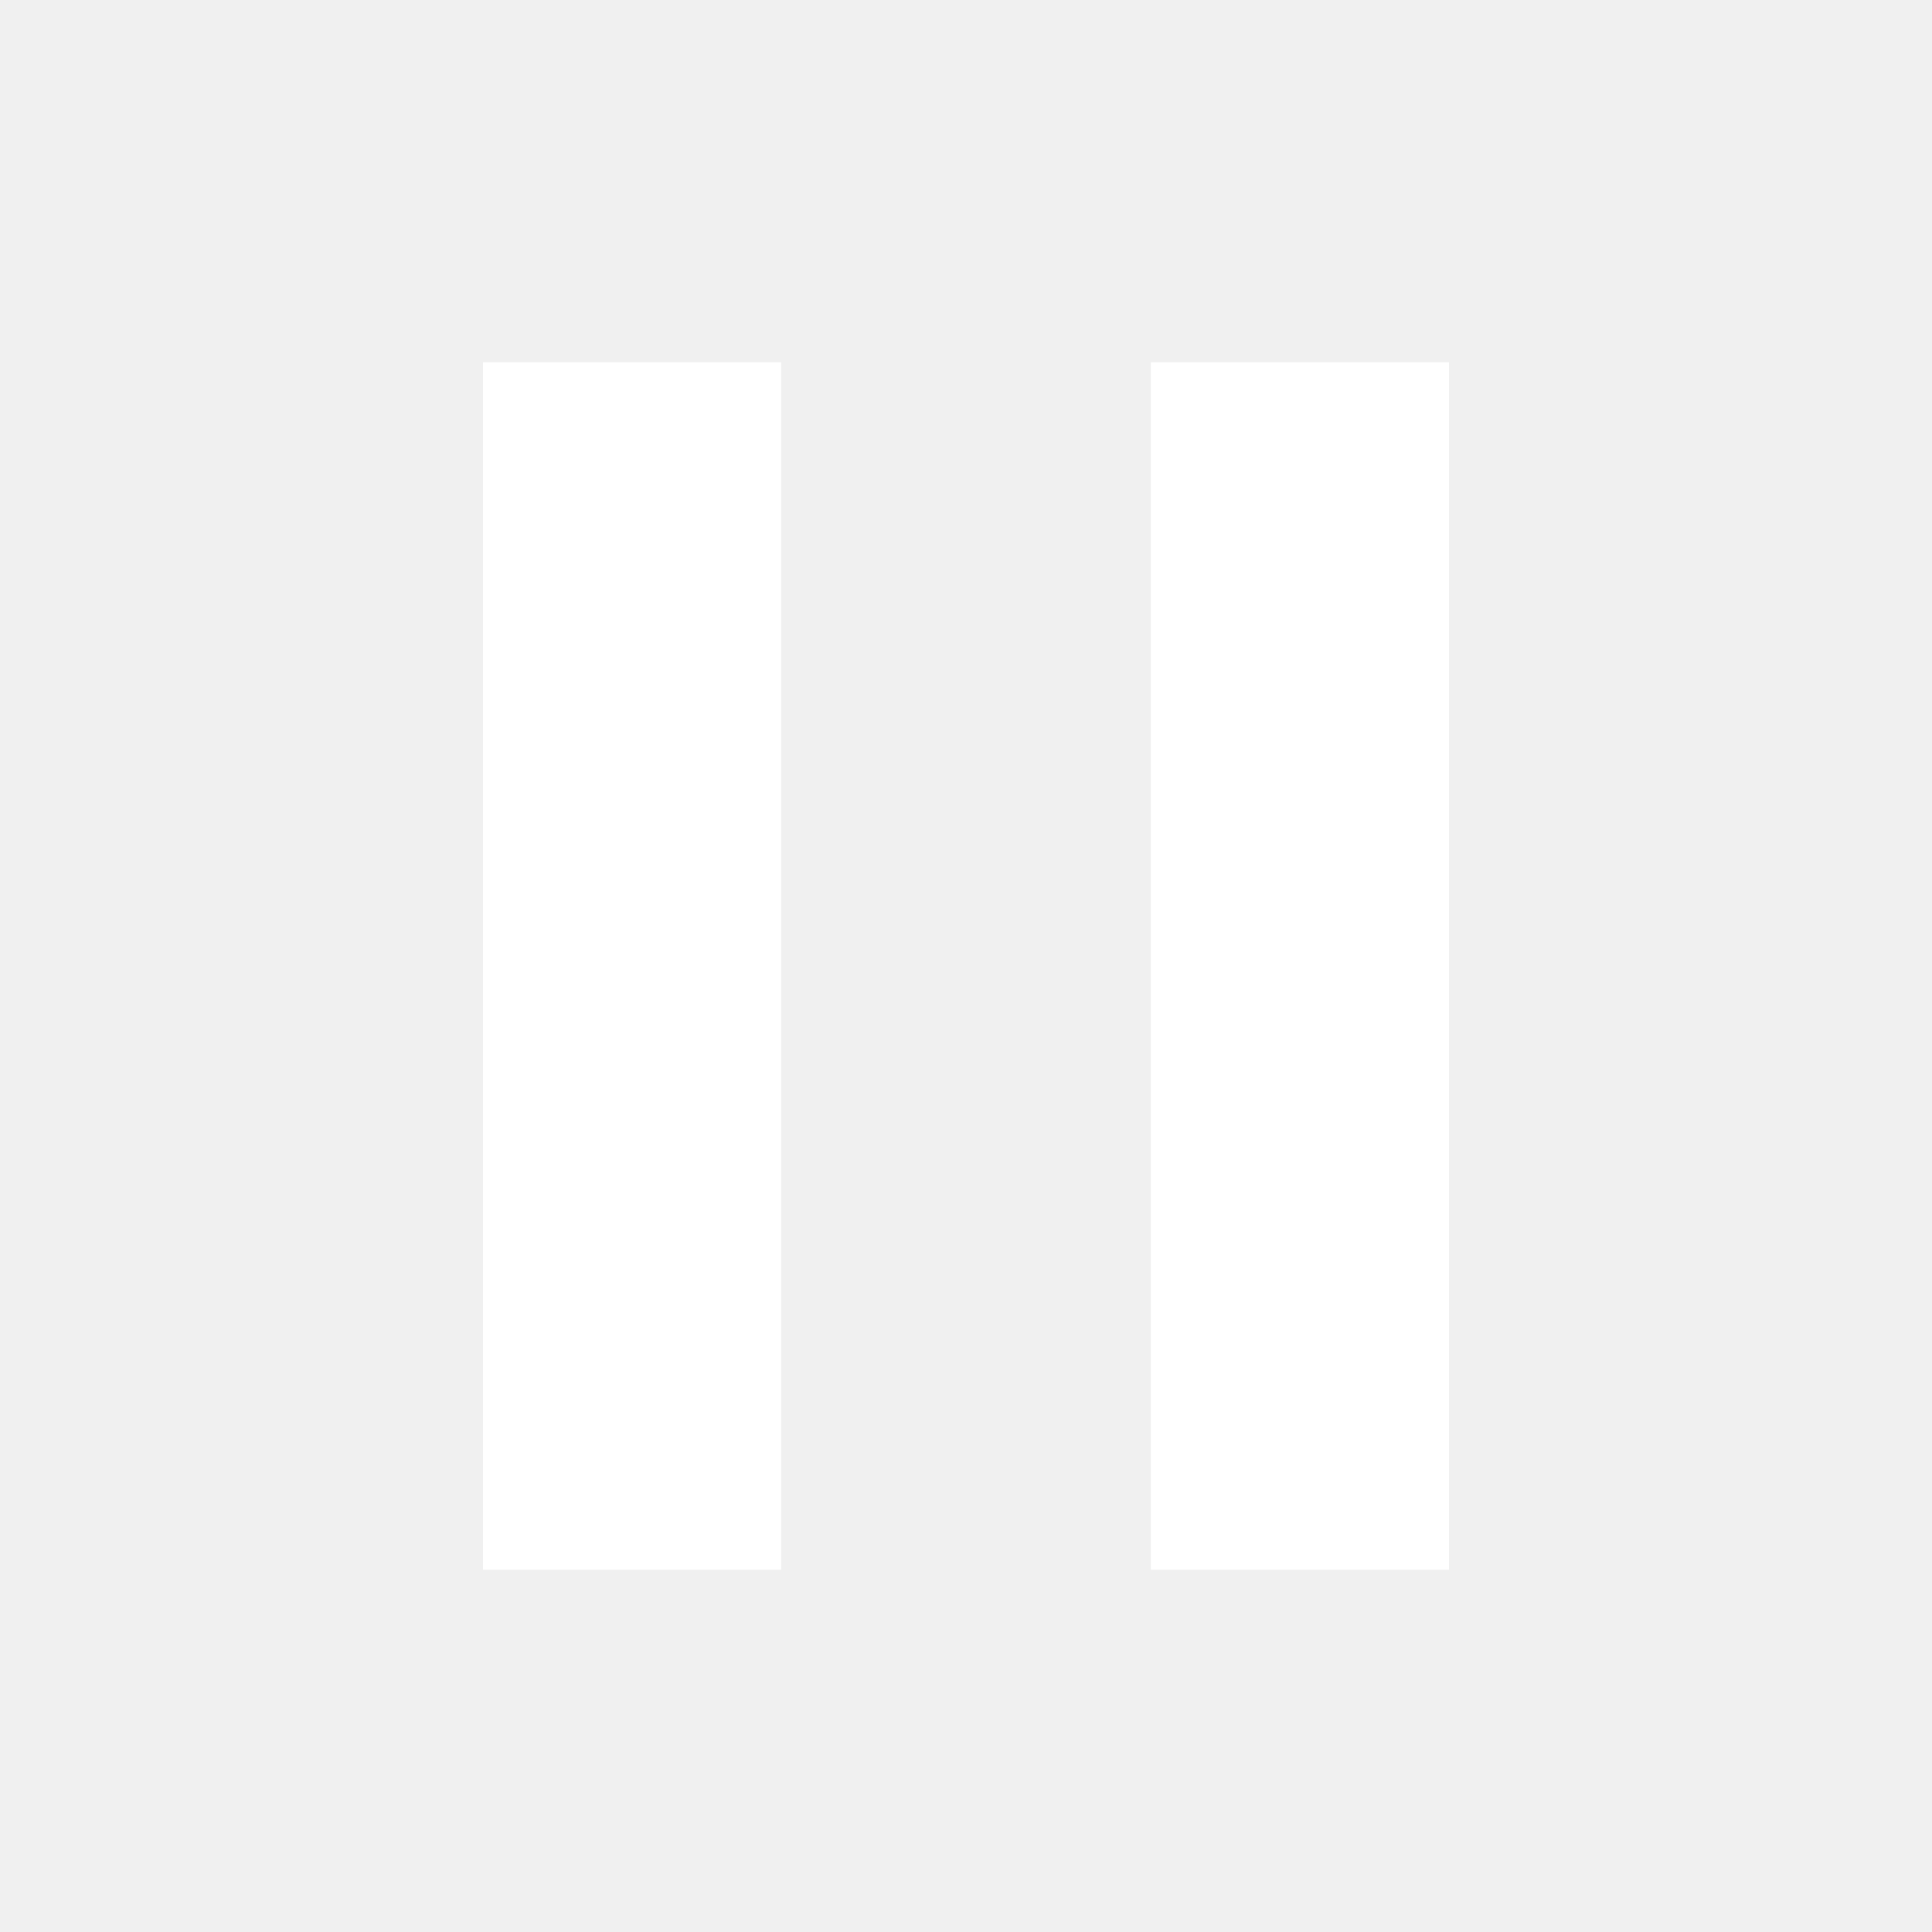
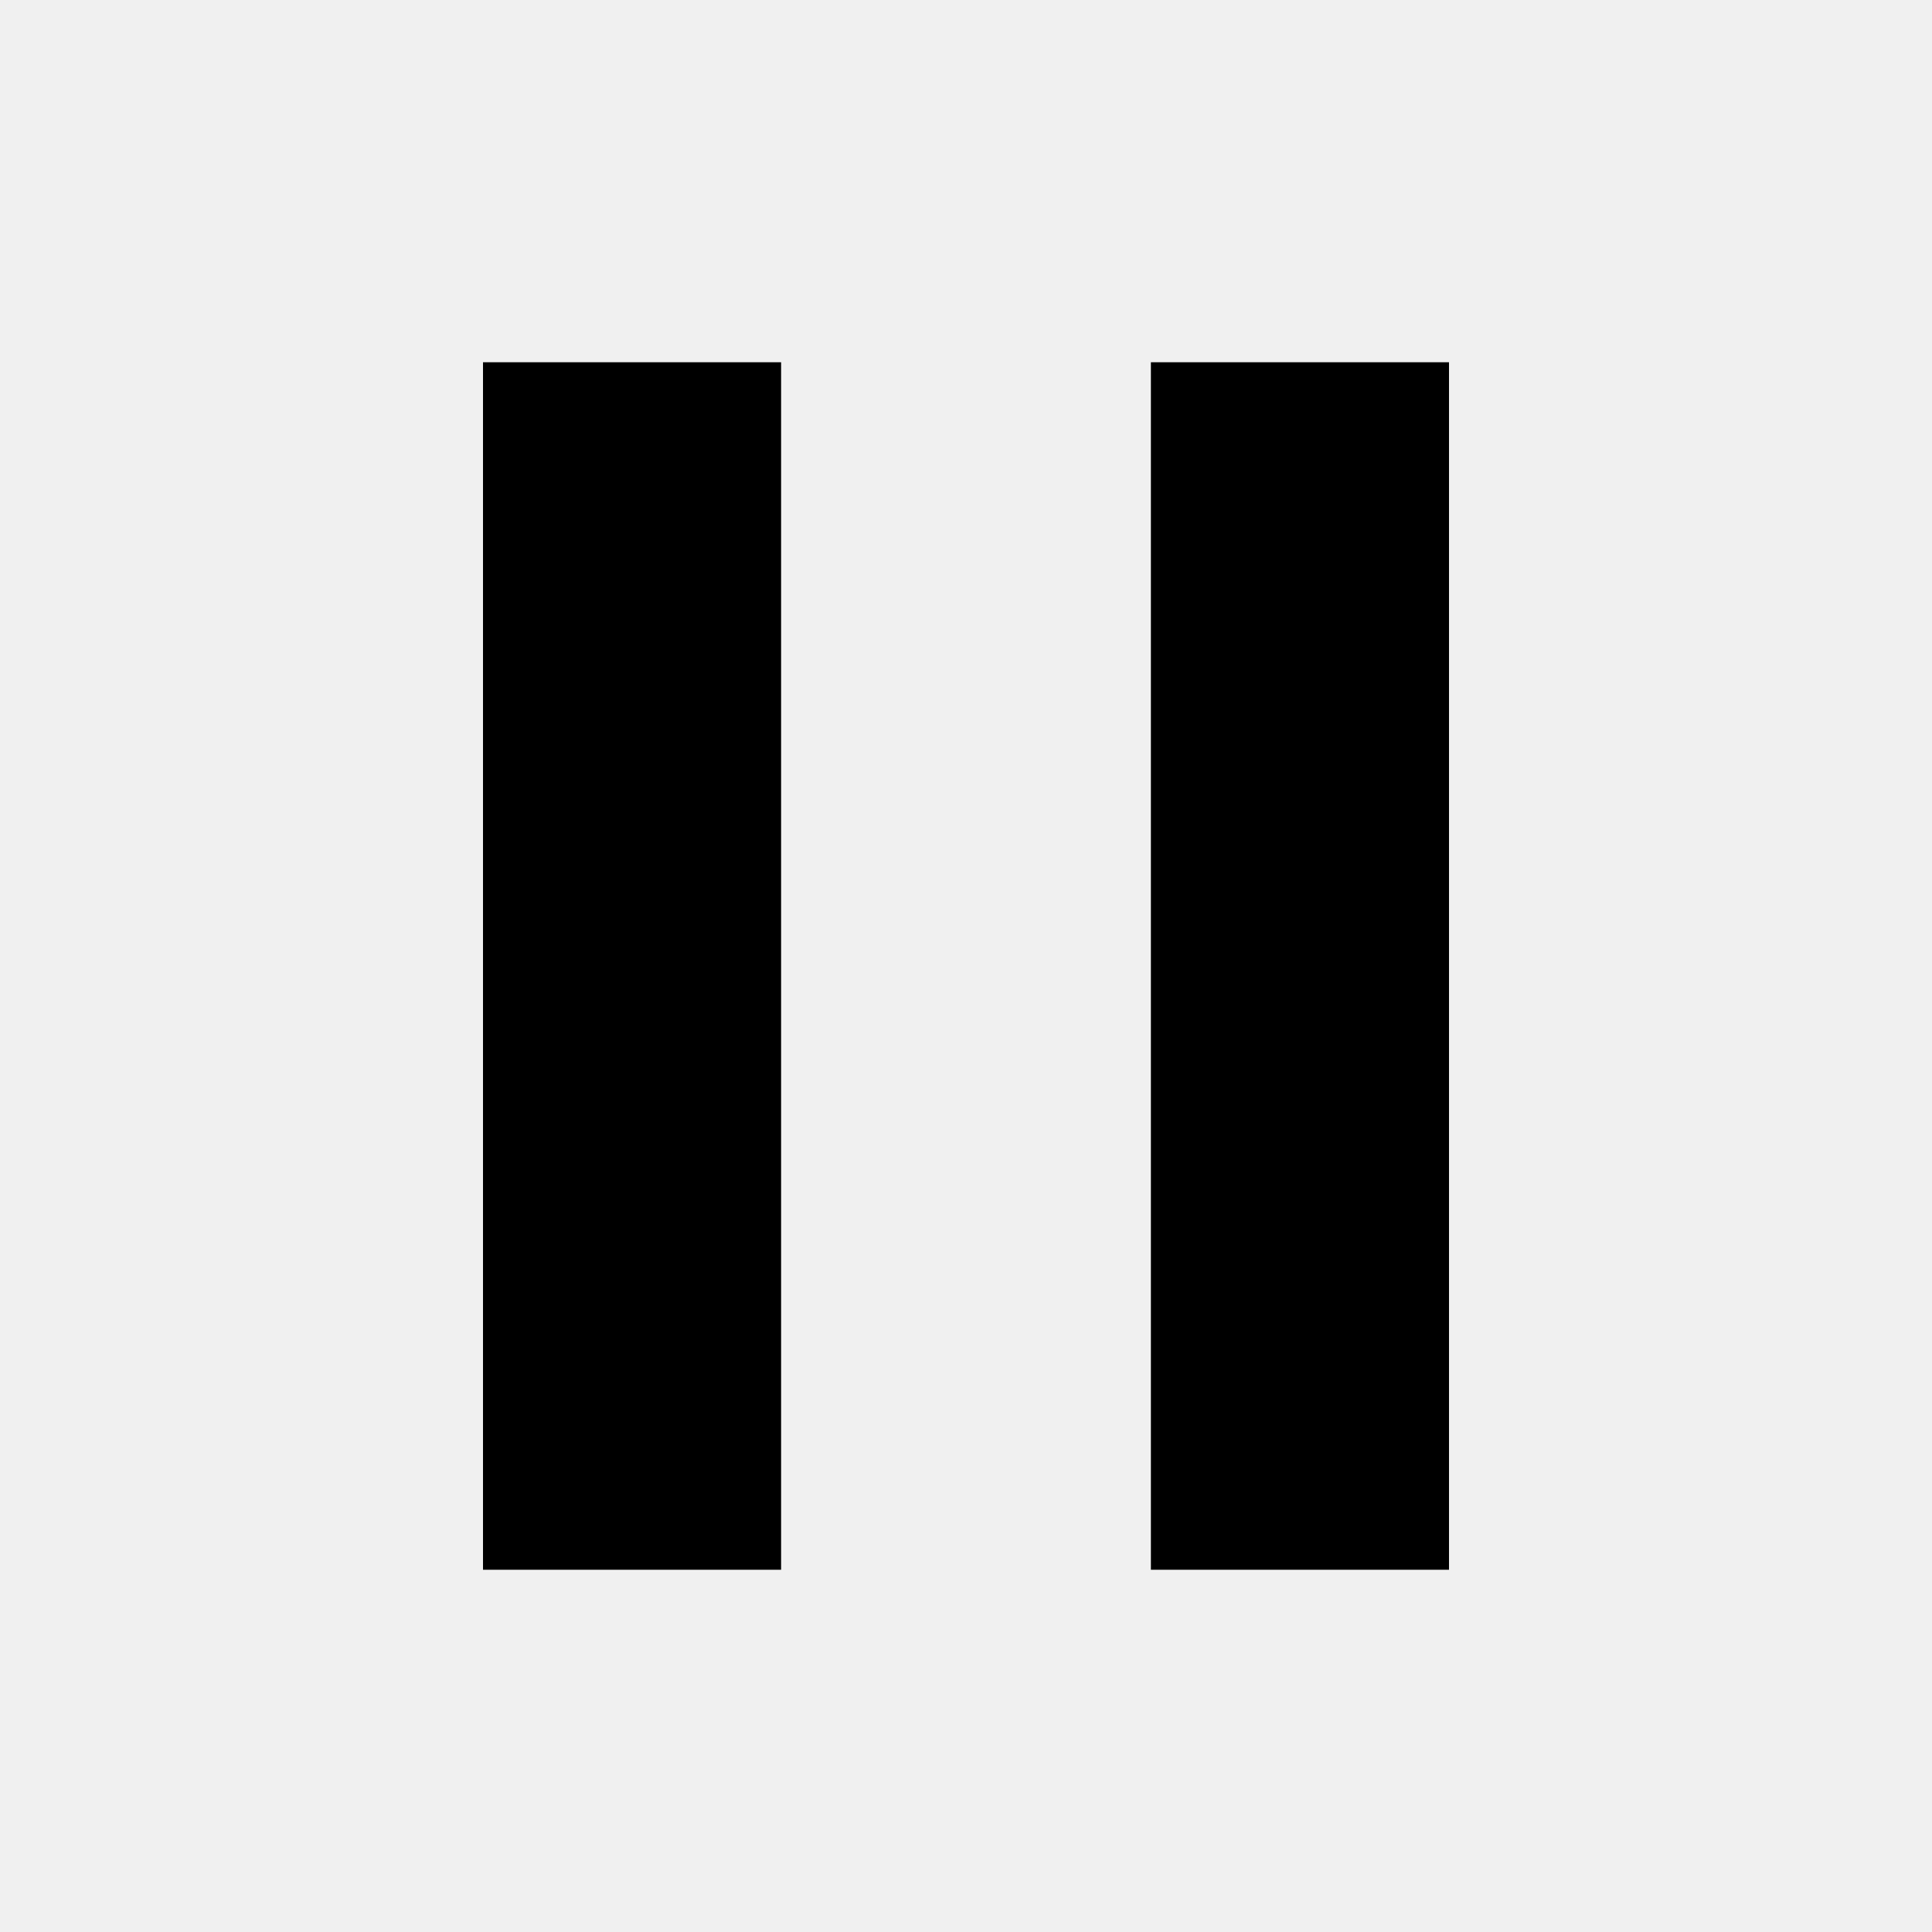
<svg xmlns="http://www.w3.org/2000/svg" xml:space="preserve" width="512" height="512" style="enable-background:new 0 0 512 512">
-   <path fill="#fff" d="M128 96h79v320h-79zm177 0h79v320h-79z" />
+   <path d="M128 96h79v320h-79zm177 0h79v320h-79z" />
</svg>
